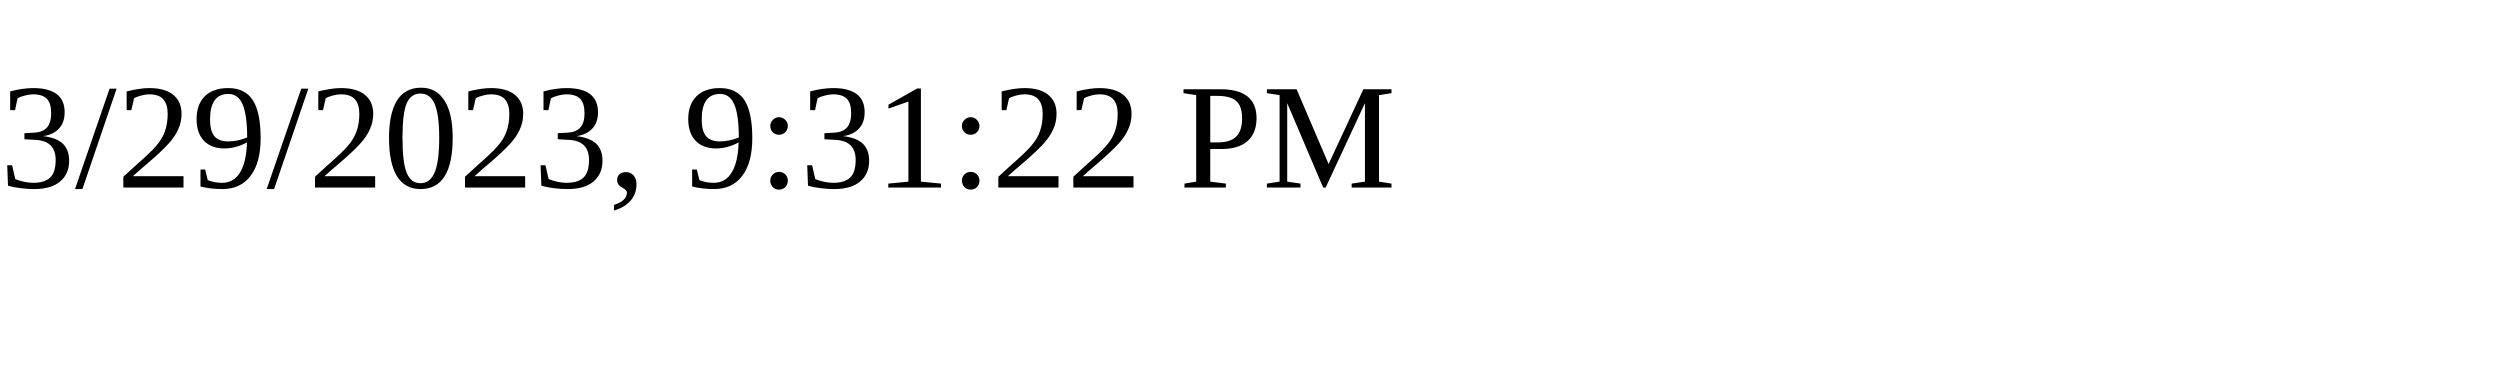
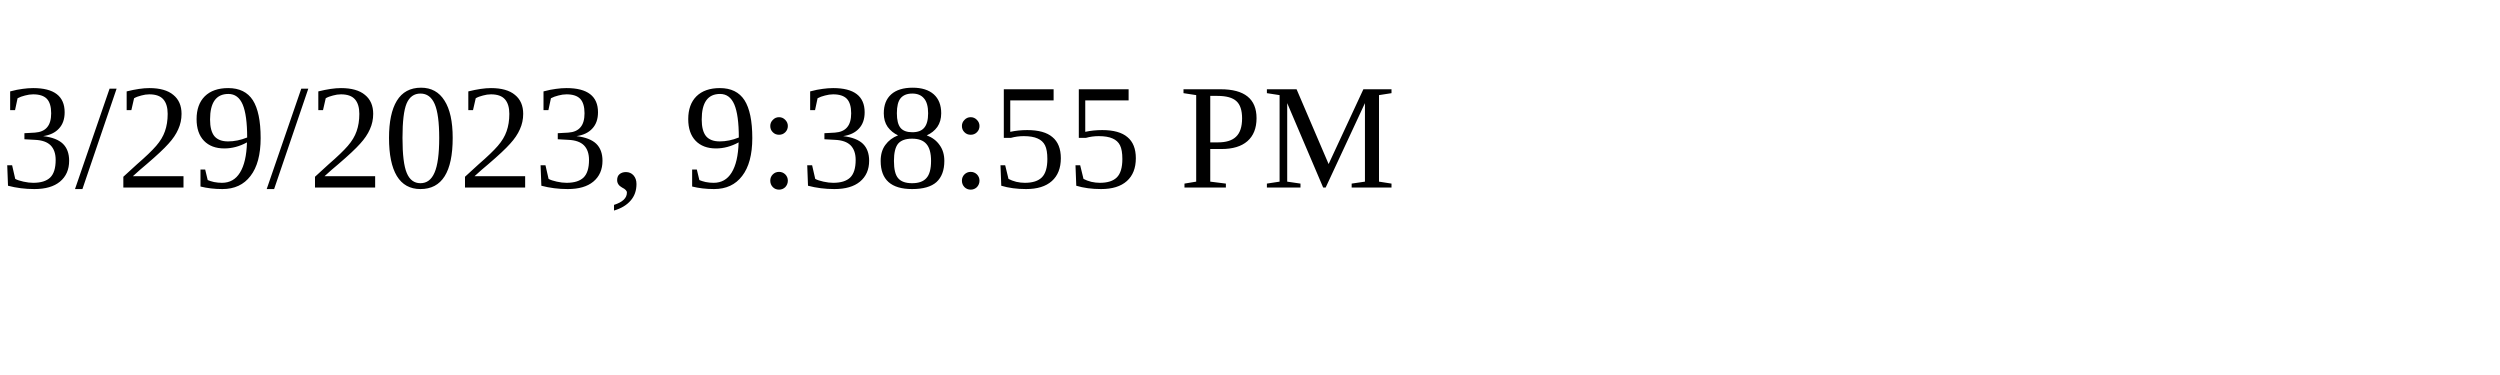
<svg xmlns="http://www.w3.org/2000/svg" height="30" width="200">
-   <text x="0" y="15">3/29/2023, 9:31:22 PM</text>
+   <text x="0" y="15">3/29/2023, 9:38:55 PM</text>
</svg>
